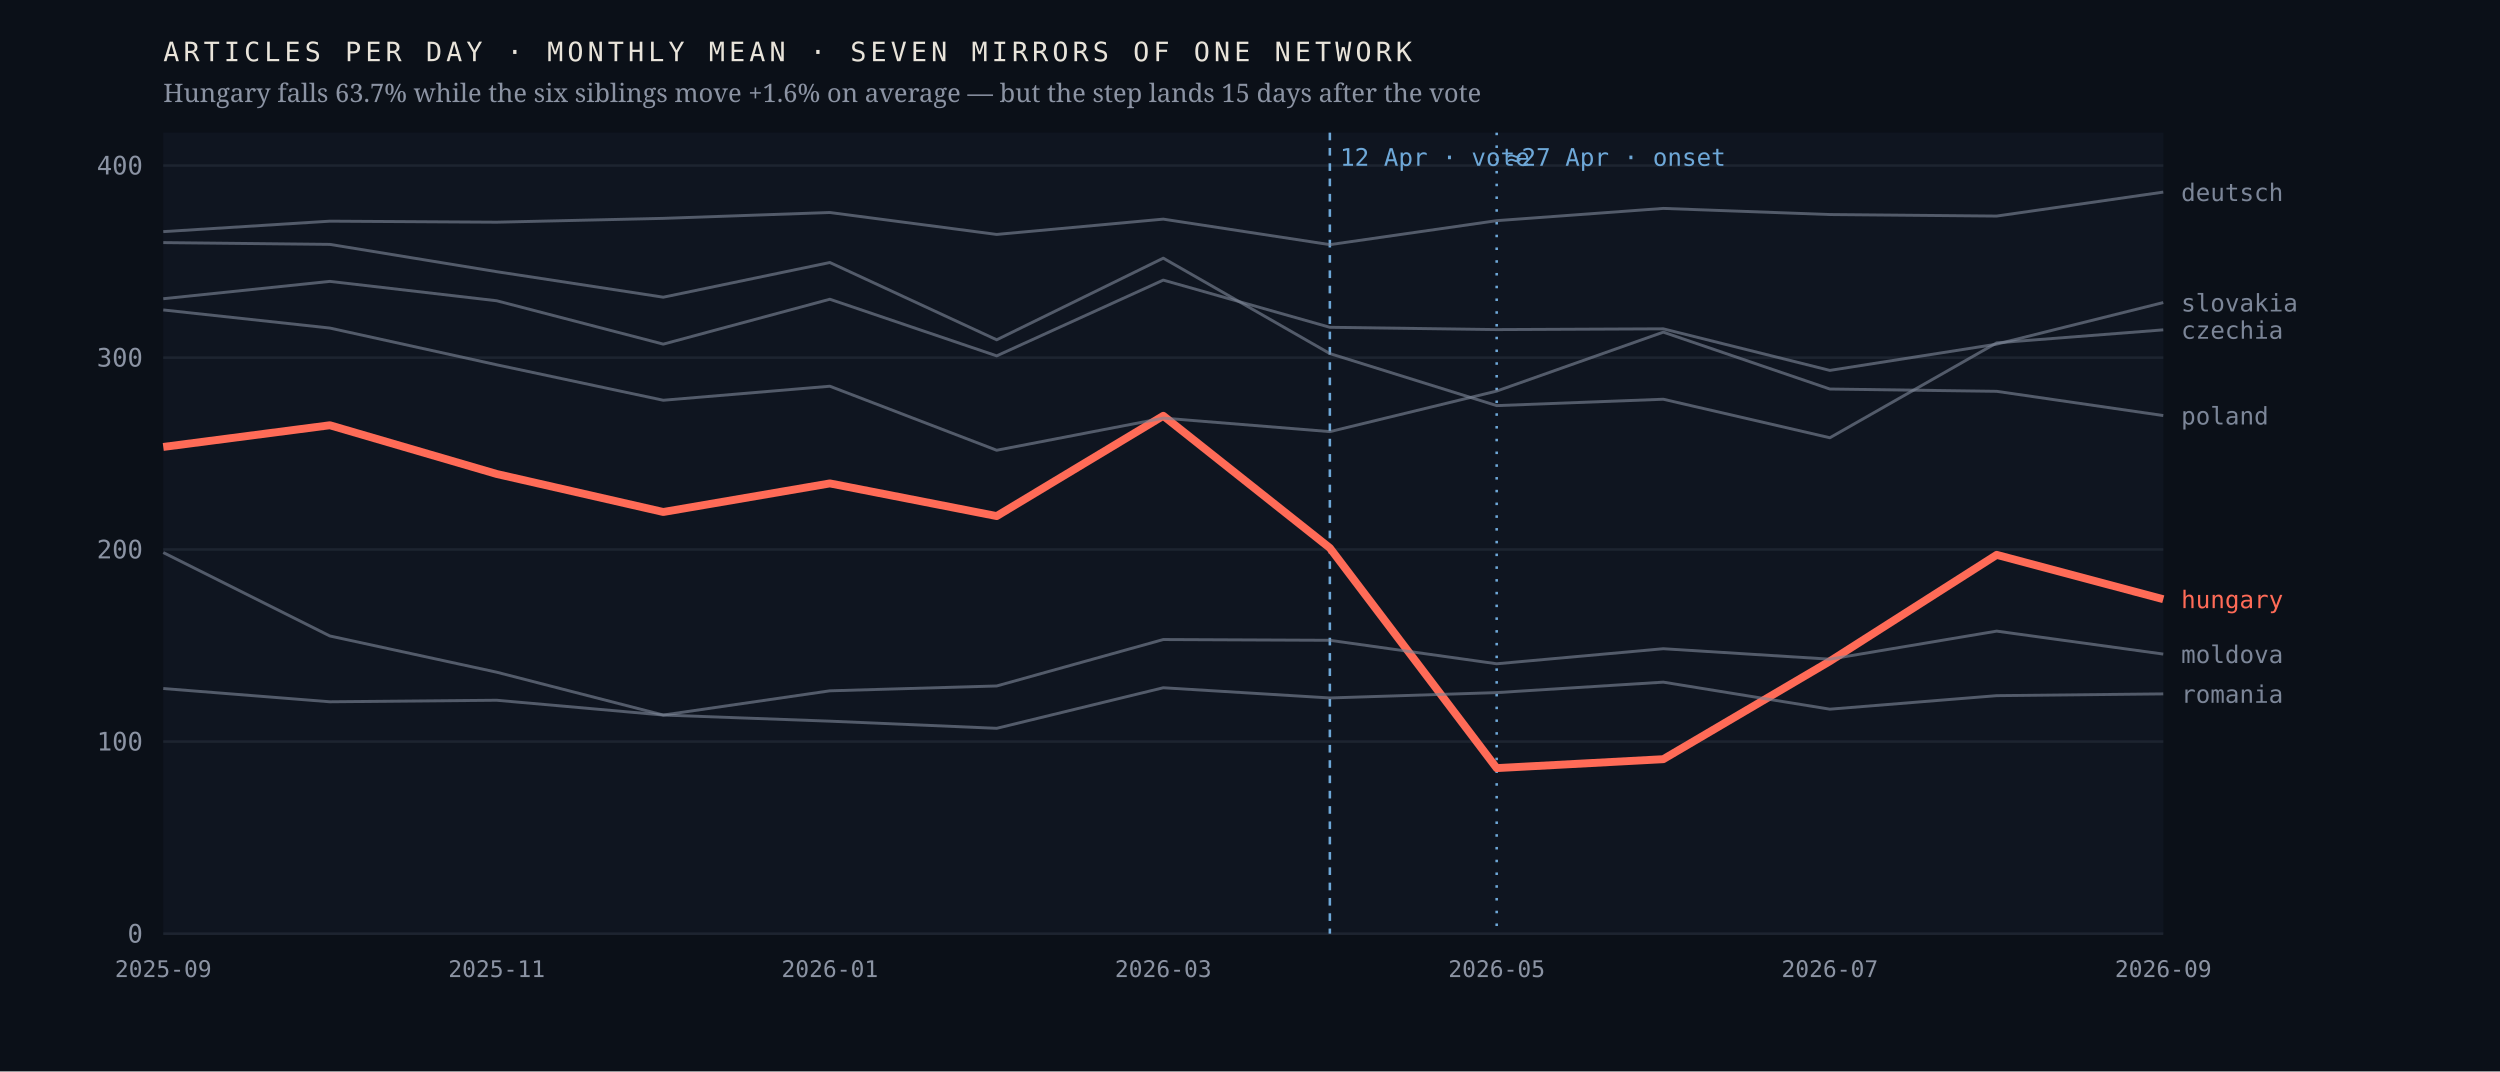
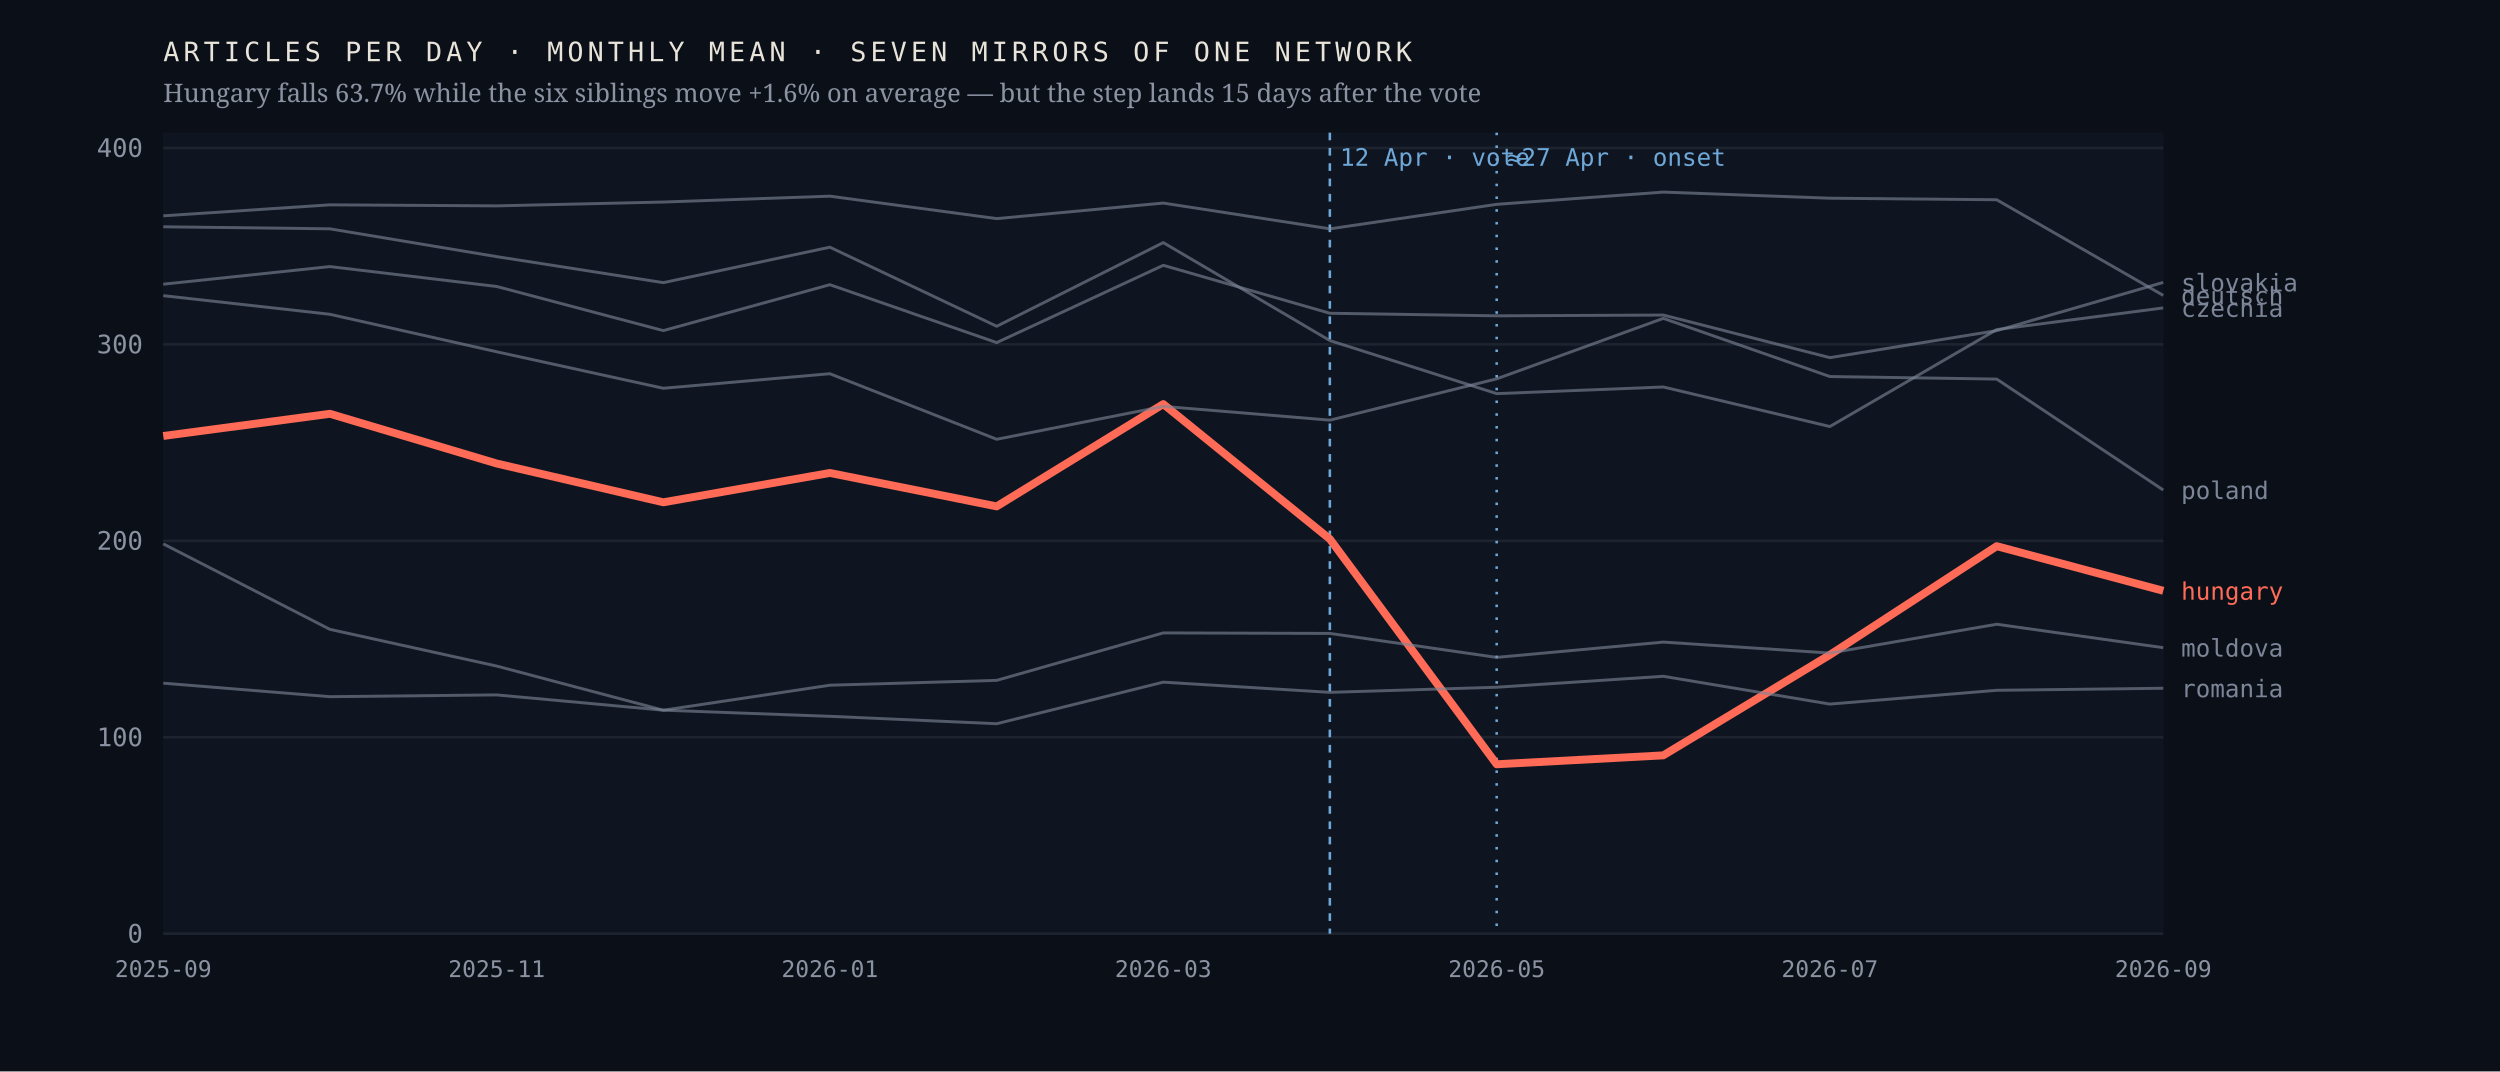
<svg xmlns="http://www.w3.org/2000/svg" viewBox="0 0 980 420" width="980" height="420" role="img" aria-label="Monthly output of seven mirrors of one network; the Hungarian line falls 63.7% after April 2026 while the six others hold roughly flat">
  <rect width="980" height="420" fill="#0b1018" />
  <rect x="64" y="52" width="784" height="314" fill="#0f1520" />
  <line x1="64" y1="366.0" x2="848" y2="366.0" stroke="#1d2430" stroke-width="1" />
  <text x="56.0" y="369.5" font-family="ui-monospace,'IBM Plex Mono',Menlo,monospace" font-size="10" font-weight="400" letter-spacing="0" fill="#8b93a3" text-anchor="end">0</text>
-   <line x1="64" y1="290.7" x2="848" y2="290.7" stroke="#1d2430" stroke-width="1" />
-   <text x="56.0" y="294.2" font-family="ui-monospace,'IBM Plex Mono',Menlo,monospace" font-size="10" font-weight="400" letter-spacing="0" fill="#8b93a3" text-anchor="end">100</text>
-   <line x1="64" y1="215.4" x2="848" y2="215.4" stroke="#1d2430" stroke-width="1" />
-   <text x="56.0" y="218.9" font-family="ui-monospace,'IBM Plex Mono',Menlo,monospace" font-size="10" font-weight="400" letter-spacing="0" fill="#8b93a3" text-anchor="end">200</text>
-   <line x1="64" y1="140.2" x2="848" y2="140.2" stroke="#1d2430" stroke-width="1" />
-   <text x="56.0" y="143.7" font-family="ui-monospace,'IBM Plex Mono',Menlo,monospace" font-size="10" font-weight="400" letter-spacing="0" fill="#8b93a3" text-anchor="end">300</text>
-   <line x1="64" y1="64.9" x2="848" y2="64.9" stroke="#1d2430" stroke-width="1" />
-   <text x="56.0" y="68.4" font-family="ui-monospace,'IBM Plex Mono',Menlo,monospace" font-size="10" font-weight="400" letter-spacing="0" fill="#8b93a3" text-anchor="end">400</text>
+   <line x1="64" y1="289.0" x2="848" y2="289.0" stroke="#1d2430" stroke-width="1" />
+   <text x="56.0" y="292.5" font-family="ui-monospace,'IBM Plex Mono',Menlo,monospace" font-size="10" font-weight="400" letter-spacing="0" fill="#8b93a3" text-anchor="end">100</text>
+   <line x1="64" y1="212.0" x2="848" y2="212.0" stroke="#1d2430" stroke-width="1" />
+   <text x="56.0" y="215.5" font-family="ui-monospace,'IBM Plex Mono',Menlo,monospace" font-size="10" font-weight="400" letter-spacing="0" fill="#8b93a3" text-anchor="end">200</text>
+   <line x1="64" y1="135.0" x2="848" y2="135.0" stroke="#1d2430" stroke-width="1" />
+   <text x="56.0" y="138.5" font-family="ui-monospace,'IBM Plex Mono',Menlo,monospace" font-size="10" font-weight="400" letter-spacing="0" fill="#8b93a3" text-anchor="end">300</text>
+   <line x1="64" y1="58.0" x2="848" y2="58.0" stroke="#1d2430" stroke-width="1" />
+   <text x="56.0" y="61.5" font-family="ui-monospace,'IBM Plex Mono',Menlo,monospace" font-size="10" font-weight="400" letter-spacing="0" fill="#8b93a3" text-anchor="end">400</text>
  <line x1="521.3" y1="52" x2="521.3" y2="366" stroke="#6ea8d8" stroke-width="1" stroke-dasharray="3 3" />
  <text x="525.3" y="65.0" font-family="ui-monospace,'IBM Plex Mono',Menlo,monospace" font-size="9.5" font-weight="400" letter-spacing="0" fill="#6ea8d8" text-anchor="start">12 Apr · vote</text>
  <line x1="586.7" y1="52" x2="586.7" y2="366" stroke="#6ea8d8" stroke-width="1" stroke-dasharray="1 4" />
  <text x="590.7" y="65.0" font-family="ui-monospace,'IBM Plex Mono',Menlo,monospace" font-size="9.5" font-weight="400" letter-spacing="0" fill="#6ea8d8" text-anchor="start">≈27 Apr · onset</text>
-   <polyline points="64.0,175.2 129.3,166.7 194.7,185.8 260.0,200.7 325.3,189.5 390.7,202.3 456.0,163.0 521.3,214.8 586.7,301.1 652.0,297.6 717.3,259.2 782.7,217.5 848.0,234.9" fill="none" stroke="#ff6b57" stroke-width="3.1" stroke-opacity="1" stroke-linejoin="round" />
-   <text x="855.0" y="238.4" font-family="ui-monospace,'IBM Plex Mono',Menlo,monospace" font-size="9.5" font-weight="500" letter-spacing="0" fill="#ff6b57" text-anchor="start">hungary</text>
-   <polyline points="64.0,95.1 129.3,95.8 194.7,106.5 260.0,116.5 325.3,102.9 390.7,133.2 456.0,101.2 521.3,138.6 586.7,159.0 652.0,156.5 717.3,171.6 782.7,134.4 848.0,129.3" fill="none" stroke="#7c8698" stroke-width="1.15" stroke-opacity="0.62" stroke-linejoin="round" />
-   <text x="855.0" y="132.8" font-family="ui-monospace,'IBM Plex Mono',Menlo,monospace" font-size="9.5" font-weight="400" letter-spacing="0" fill="#7c8698" text-anchor="start">czechia</text>
-   <polyline points="64.0,90.8 129.3,86.7 194.7,87.1 260.0,85.6 325.3,83.3 390.7,91.9 456.0,85.9 521.3,95.9 586.7,86.5 652.0,81.7 717.3,84.1 782.7,84.7 848.0,75.3" fill="none" stroke="#7c8698" stroke-width="1.15" stroke-opacity="0.62" stroke-linejoin="round" />
-   <text x="855.0" y="78.8" font-family="ui-monospace,'IBM Plex Mono',Menlo,monospace" font-size="9.5" font-weight="400" letter-spacing="0" fill="#7c8698" text-anchor="start">deutsch</text>
-   <polyline points="64.0,216.6 129.3,249.3 194.7,263.5 260.0,280.3 325.3,270.8 390.7,268.9 456.0,250.7 521.3,251.0 586.7,260.2 652.0,254.3 717.3,258.4 782.7,247.4 848.0,256.4" fill="none" stroke="#7c8698" stroke-width="1.15" stroke-opacity="0.62" stroke-linejoin="round" />
-   <text x="855.0" y="259.9" font-family="ui-monospace,'IBM Plex Mono',Menlo,monospace" font-size="9.5" font-weight="400" letter-spacing="0" fill="#7c8698" text-anchor="start">moldova</text>
-   <polyline points="64.0,121.5 129.3,128.6 194.7,143.0 260.0,156.9 325.3,151.4 390.7,176.5 456.0,163.9 521.3,169.2 586.7,153.3 652.0,130.2 717.3,152.5 782.7,153.4 848.0,162.9" fill="none" stroke="#7c8698" stroke-width="1.15" stroke-opacity="0.62" stroke-linejoin="round" />
-   <text x="855.0" y="166.4" font-family="ui-monospace,'IBM Plex Mono',Menlo,monospace" font-size="9.5" font-weight="400" letter-spacing="0" fill="#7c8698" text-anchor="start">poland</text>
-   <polyline points="64.0,269.9 129.3,275.1 194.7,274.5 260.0,280.3 325.3,282.7 390.7,285.5 456.0,269.6 521.3,273.6 586.7,271.5 652.0,267.4 717.3,278.0 782.7,272.7 848.0,272.0" fill="none" stroke="#7c8698" stroke-width="1.15" stroke-opacity="0.62" stroke-linejoin="round" />
-   <text x="855.0" y="275.5" font-family="ui-monospace,'IBM Plex Mono',Menlo,monospace" font-size="9.5" font-weight="400" letter-spacing="0" fill="#7c8698" text-anchor="start">romania</text>
-   <polyline points="64.0,117.1 129.3,110.3 194.7,117.9 260.0,134.9 325.3,117.3 390.7,139.5 456.0,109.8 521.3,128.3 586.7,129.2 652.0,128.9 717.3,145.2 782.7,134.9 848.0,118.6" fill="none" stroke="#7c8698" stroke-width="1.15" stroke-opacity="0.62" stroke-linejoin="round" />
-   <text x="855.0" y="122.1" font-family="ui-monospace,'IBM Plex Mono',Menlo,monospace" font-size="9.5" font-weight="400" letter-spacing="0" fill="#7c8698" text-anchor="start">slovakia</text>
+   <polyline points="64.0,170.9 129.3,162.2 194.7,181.7 260.0,196.9 325.3,185.4 390.7,198.5 456.0,158.4 521.3,211.3 586.7,299.6 652.0,296.1 717.3,256.7 782.7,214.1 848.0,231.6" fill="none" stroke="#ff6b57" stroke-width="3.1" stroke-opacity="1" stroke-linejoin="round" />
+   <text x="855.0" y="235.1" font-family="ui-monospace,'IBM Plex Mono',Menlo,monospace" font-size="9.5" font-weight="500" letter-spacing="0" fill="#ff6b57" text-anchor="start">hungary</text>
+   <polyline points="64.0,88.9 129.3,89.7 194.7,100.6 260.0,110.8 325.3,96.9 390.7,127.9 456.0,95.1 521.3,133.5 586.7,154.3 652.0,151.7 717.3,167.2 782.7,129.2 848.0,120.7" fill="none" stroke="#7c8698" stroke-width="1.15" stroke-opacity="0.62" stroke-linejoin="round" />
+   <text x="855.0" y="124.2" font-family="ui-monospace,'IBM Plex Mono',Menlo,monospace" font-size="9.5" font-weight="400" letter-spacing="0" fill="#7c8698" text-anchor="start">czechia</text>
+   <polyline points="64.0,84.6 129.3,80.3 194.7,80.7 260.0,79.2 325.3,76.9 390.7,85.7 456.0,79.6 521.3,89.7 586.7,80.1 652.0,75.3 717.3,77.7 782.7,78.3 848.0,115.8" fill="none" stroke="#7c8698" stroke-width="1.15" stroke-opacity="0.62" stroke-linejoin="round" />
+   <text x="855.0" y="119.3" font-family="ui-monospace,'IBM Plex Mono',Menlo,monospace" font-size="9.5" font-weight="400" letter-spacing="0" fill="#7c8698" text-anchor="start">deutsch</text>
+   <polyline points="64.0,213.2 129.3,246.7 194.7,261.1 260.0,278.4 325.3,268.6 390.7,266.7 456.0,248.1 521.3,248.3 586.7,257.7 652.0,251.7 717.3,256.0 782.7,244.7 848.0,253.9" fill="none" stroke="#7c8698" stroke-width="1.15" stroke-opacity="0.62" stroke-linejoin="round" />
+   <text x="855.0" y="257.4" font-family="ui-monospace,'IBM Plex Mono',Menlo,monospace" font-size="9.5" font-weight="400" letter-spacing="0" fill="#7c8698" text-anchor="start">moldova</text>
+   <polyline points="64.0,115.9 129.3,123.2 194.7,137.9 260.0,152.2 325.3,146.5 390.7,172.2 456.0,159.3 521.3,164.7 586.7,148.5 652.0,124.8 717.3,147.6 782.7,148.6 848.0,192.1" fill="none" stroke="#7c8698" stroke-width="1.15" stroke-opacity="0.62" stroke-linejoin="round" />
+   <text x="855.0" y="195.6" font-family="ui-monospace,'IBM Plex Mono',Menlo,monospace" font-size="9.5" font-weight="400" letter-spacing="0" fill="#7c8698" text-anchor="start">poland</text>
+   <polyline points="64.0,267.8 129.3,273.1 194.7,272.4 260.0,278.4 325.3,280.8 390.7,283.7 456.0,267.4 521.3,271.4 586.7,269.4 652.0,265.1 717.3,276.0 782.7,270.6 848.0,269.8" fill="none" stroke="#7c8698" stroke-width="1.15" stroke-opacity="0.62" stroke-linejoin="round" />
+   <text x="855.0" y="273.3" font-family="ui-monospace,'IBM Plex Mono',Menlo,monospace" font-size="9.5" font-weight="400" letter-spacing="0" fill="#7c8698" text-anchor="start">romania</text>
+   <polyline points="64.0,111.4 129.3,104.5 194.7,112.3 260.0,129.6 325.3,111.6 390.7,134.3 456.0,104.0 521.3,122.8 586.7,123.8 652.0,123.5 717.3,140.2 782.7,129.6 848.0,110.7" fill="none" stroke="#7c8698" stroke-width="1.15" stroke-opacity="0.62" stroke-linejoin="round" />
+   <text x="855.0" y="114.2" font-family="ui-monospace,'IBM Plex Mono',Menlo,monospace" font-size="9.5" font-weight="400" letter-spacing="0" fill="#7c8698" text-anchor="start">slovakia</text>
  <text x="64.0" y="383.0" font-family="ui-monospace,'IBM Plex Mono',Menlo,monospace" font-size="9" font-weight="400" letter-spacing="0" fill="#8b93a3" text-anchor="middle">2025-09</text>
  <text x="194.7" y="383.0" font-family="ui-monospace,'IBM Plex Mono',Menlo,monospace" font-size="9" font-weight="400" letter-spacing="0" fill="#8b93a3" text-anchor="middle">2025-11</text>
  <text x="325.3" y="383.0" font-family="ui-monospace,'IBM Plex Mono',Menlo,monospace" font-size="9" font-weight="400" letter-spacing="0" fill="#8b93a3" text-anchor="middle">2026-01</text>
  <text x="456.0" y="383.0" font-family="ui-monospace,'IBM Plex Mono',Menlo,monospace" font-size="9" font-weight="400" letter-spacing="0" fill="#8b93a3" text-anchor="middle">2026-03</text>
  <text x="586.7" y="383.0" font-family="ui-monospace,'IBM Plex Mono',Menlo,monospace" font-size="9" font-weight="400" letter-spacing="0" fill="#8b93a3" text-anchor="middle">2026-05</text>
  <text x="717.3" y="383.0" font-family="ui-monospace,'IBM Plex Mono',Menlo,monospace" font-size="9" font-weight="400" letter-spacing="0" fill="#8b93a3" text-anchor="middle">2026-07</text>
  <text x="848.0" y="383.0" font-family="ui-monospace,'IBM Plex Mono',Menlo,monospace" font-size="9" font-weight="400" letter-spacing="0" fill="#8b93a3" text-anchor="middle">2026-09</text>
  <text x="64.0" y="24.0" font-family="ui-monospace,'IBM Plex Mono',Menlo,monospace" font-size="10.5" font-weight="400" letter-spacing="1.6" fill="#e9e4da" text-anchor="start">ARTICLES PER DAY · MONTHLY MEAN · SEVEN MIRRORS OF ONE NETWORK</text>
  <text x="64.0" y="40.0" font-family="'Newsreader',Georgia,serif" font-size="10" font-weight="400" letter-spacing="0" fill="#8b93a3" text-anchor="start">Hungary falls 63.7% while the six siblings move +1.6% on average — but the step lands 15 days after the vote</text>
</svg>
